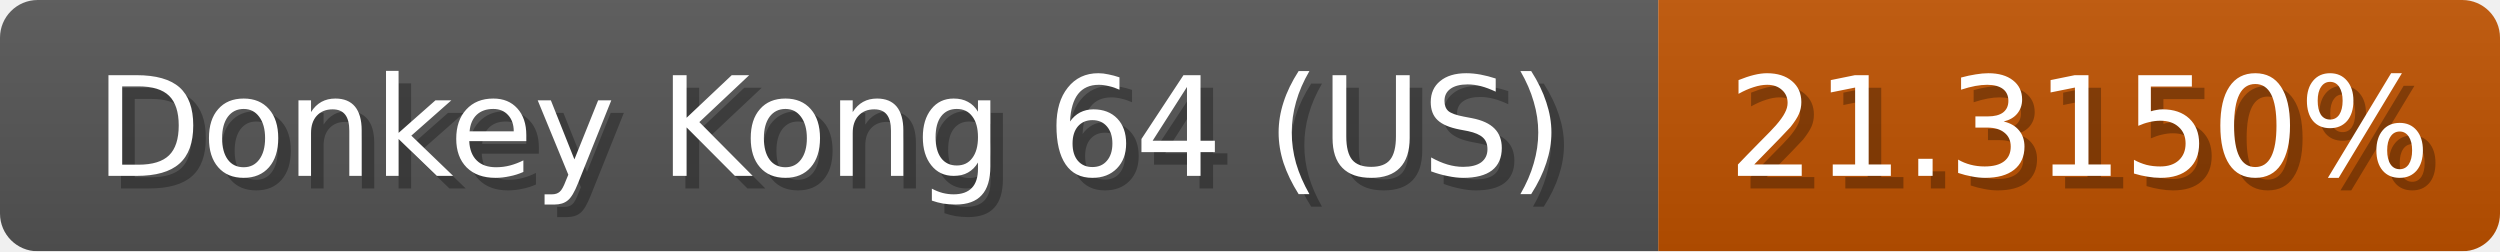
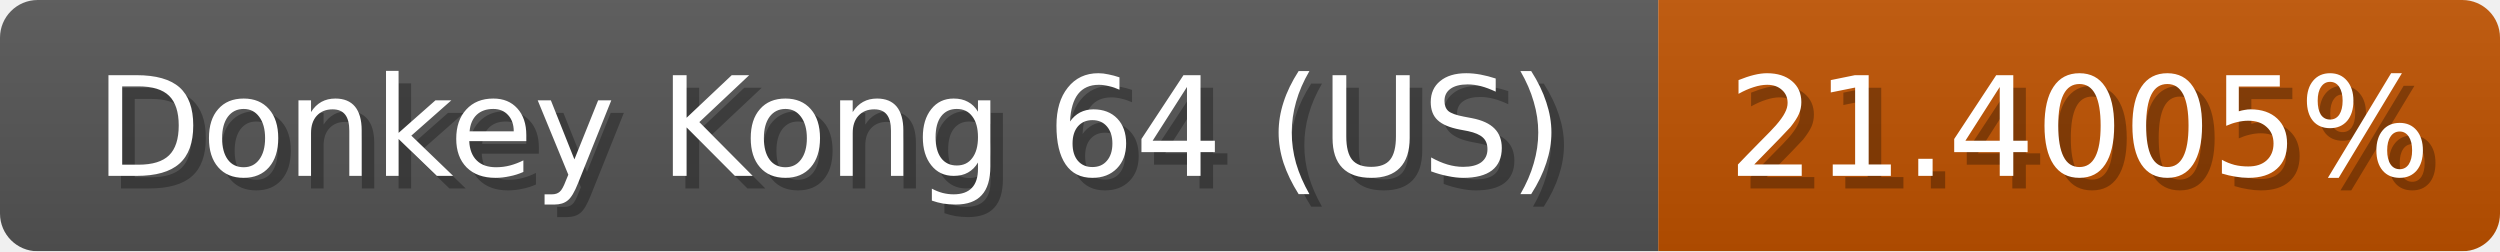
<svg xmlns="http://www.w3.org/2000/svg" width="199" height="20">
  <linearGradient id="b" x2="0" y2="100%">
    <stop offset="0" stop-color="#bbb" stop-opacity=".1" />
    <stop offset="1" stop-opacity=".1" />
  </linearGradient>
  <mask id="anybadge_1">
    <rect width="199" height="20" rx="3" fill="#fff" />
  </mask>
  <g mask="url(#anybadge_1)">
    <path fill="#555" d="M0 0h132v20H0z" />
    <path fill="#c05200" d="M132 0h67v20H132z" />
    <path fill="url(#b)" d="M0 0h199v20H0z" />
  </g>
  <g fill="#fff" text-anchor="middle" font-family="DejaVu Sans,Verdana,Geneva,sans-serif" font-size="11">
    <text x="67.0" y="15" fill="#010101" fill-opacity=".3">Donkey Kong 64 (US)</text>
    <text x="66.0" y="14">Donkey Kong 64 (US)</text>
  </g>
  <g fill="#fff" text-anchor="middle" font-family="DejaVu Sans,Verdana,Geneva,sans-serif" font-size="11">
-     <text x="166.5" y="15" fill="#010101" fill-opacity=".3">21.3150%</text>
-     <text x="165.5" y="14">21.3150%</text>
+     <text x="166.5" y="15" fill="#010101" fill-opacity=".3">21.4005%</text>
+     <text x="165.5" y="14">21.4005%</text>
  </g>
</svg>
